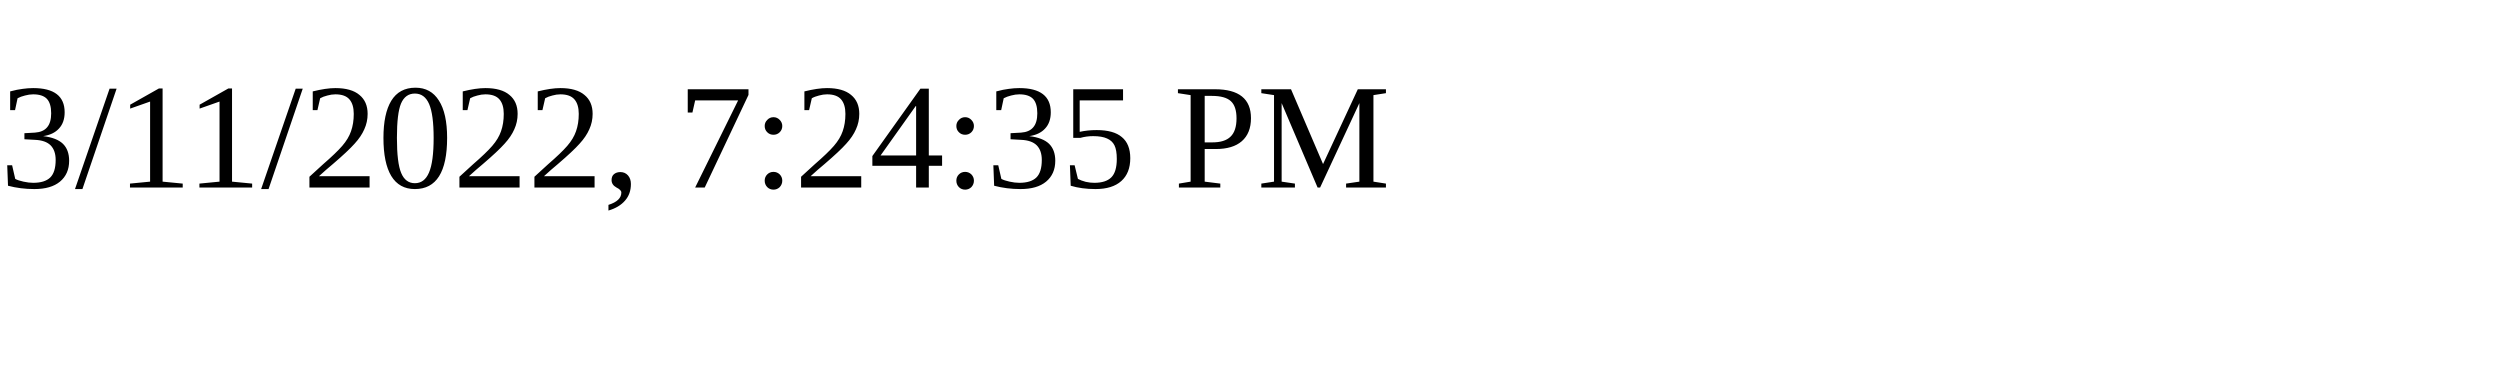
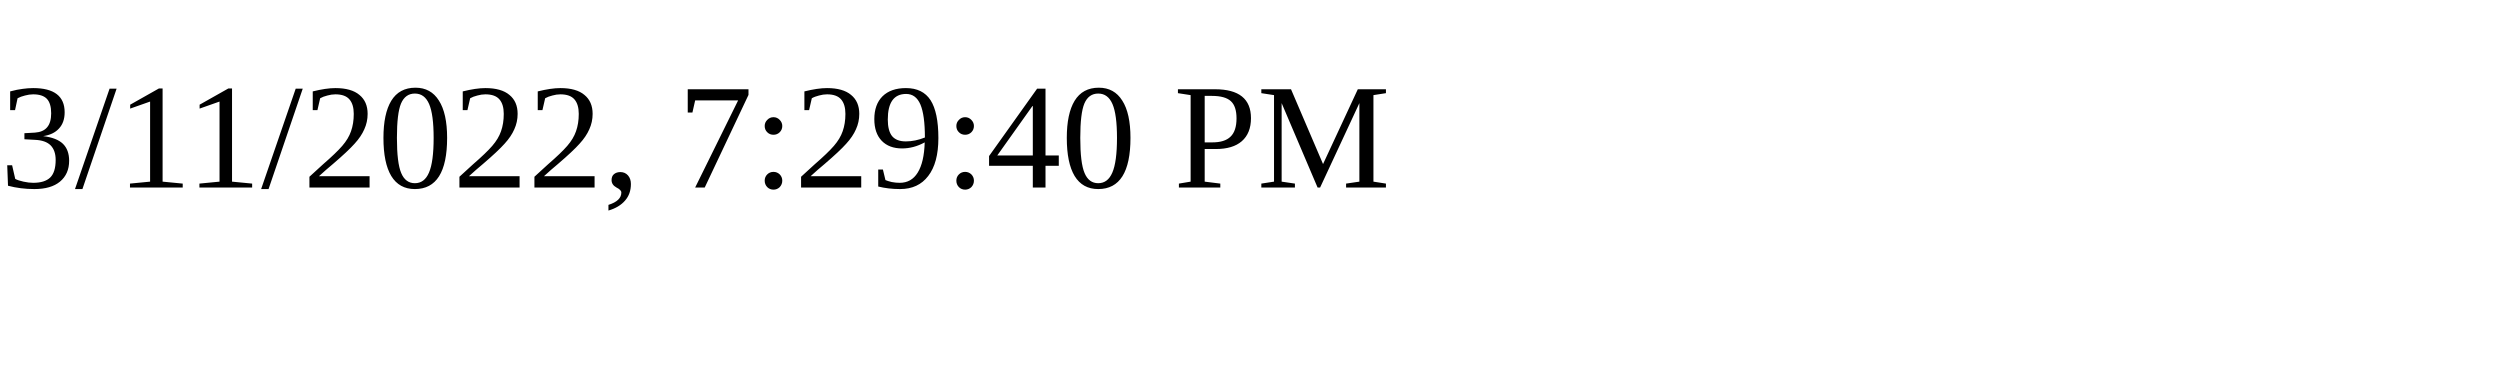
<svg xmlns="http://www.w3.org/2000/svg" height="30" width="200">
-   <text x="0" y="15">3/11/2022, 7:24:35 PM</text>
+   <text x="0" y="15">3/11/2022, 7:29:40 PM</text>
</svg>
